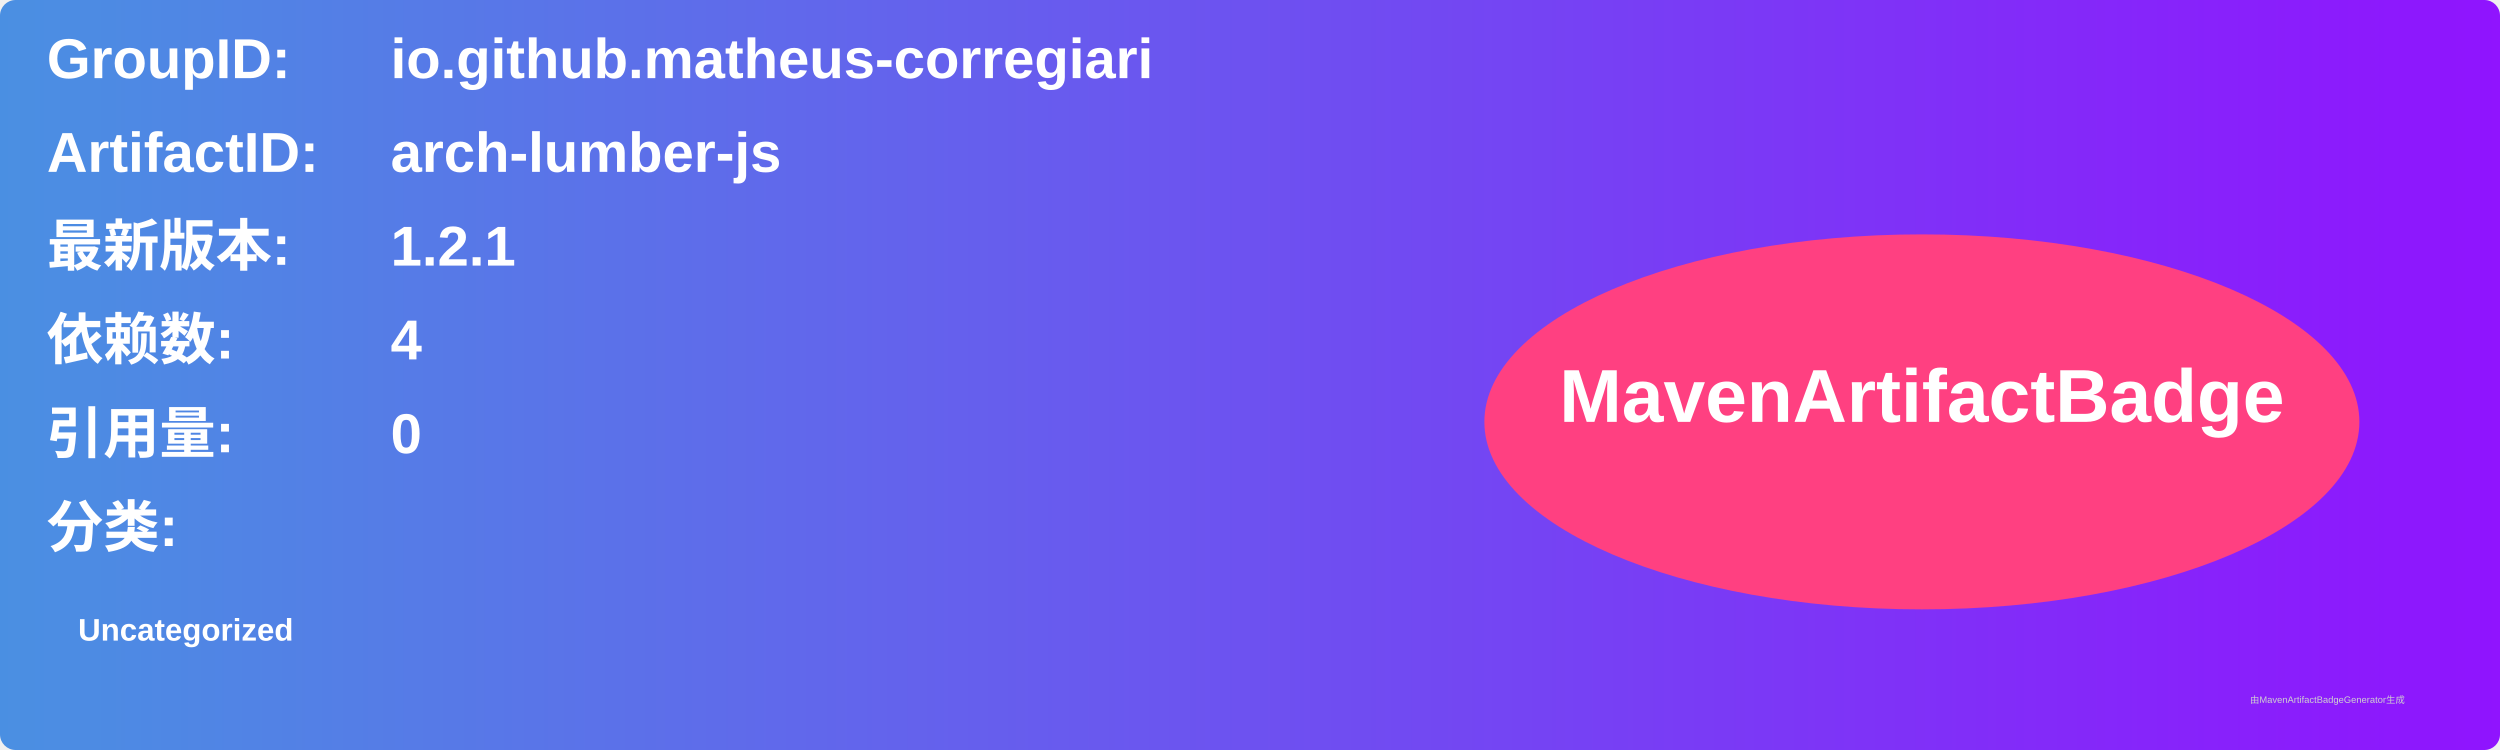
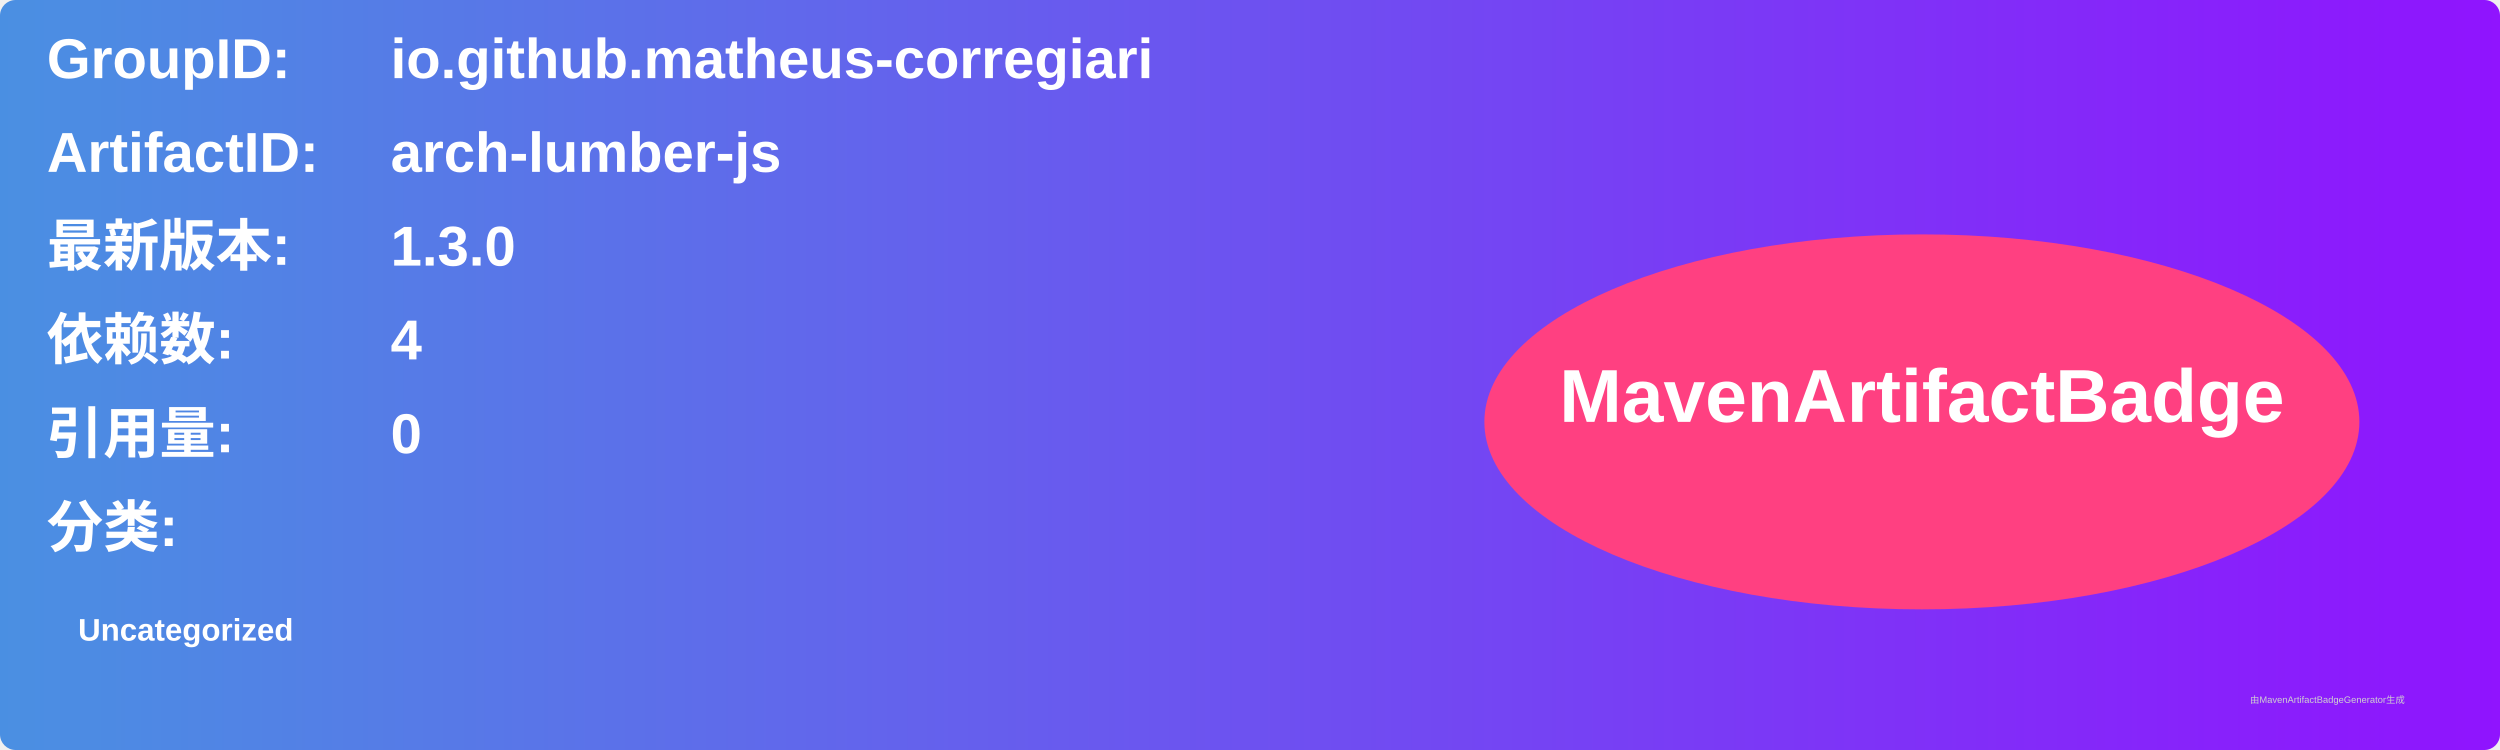
<svg xmlns="http://www.w3.org/2000/svg" width="800" height="240" viewBox="0 0 800 240">
  <linearGradient id="grad" x1="0%" y1="0%" x2="100%" y2="0%">
    <stop offset="0%" stop-color="#4a90e2" />
    <stop offset="100%" stop-color="#9013fe" />
  </linearGradient>
  <rect width="100%" height="100%" rx="5" ry="5" fill="url(#grad)" />
  <g transform="translate(15, 15)">
    <text x="0" y="10" font-family="Arial" font-size="18" fill="white" font-weight="bold" width="260">GroupID:</text>
    <text x="110" y="10" font-family="Arial" font-size="18" fill="white" font-weight="bold" width="460">io.github.matheus-corregiari</text>
    <text x="0" y="40" font-family="Arial" font-size="18" fill="white" font-weight="bold" width="260">ArtifactID:</text>
    <text x="110" y="40" font-family="Arial" font-size="18" fill="white" font-weight="bold" width="460">arch-lumber-js</text>
    <text x="0" y="70" font-family="Arial" font-size="18" fill="white" font-weight="bold">最新版本:</text>
    <text x="110" y="70" font-family="Arial" font-size="18" fill="white" font-weight="bold">
-       <tspan font-weight="bold">1.2.1</tspan>
+       <tspan font-weight="bold">1.3.0</tspan>
    </text>
    <text x="0" y="100" font-family="Arial" font-size="18" fill="white" font-weight="bold">依赖数: </text>
    <text x="110" y="100" font-family="Arial" font-size="18" fill="white">
      <tspan font-weight="bold">4</tspan>
    </text>
    <text x="0" y="130" font-family="Arial" font-size="18" fill="white" font-weight="bold">引用量: </text>
    <text x="110" y="130" font-family="Arial" font-size="18" fill="white">
      <tspan font-weight="bold">0</tspan>
    </text>
    <text x="0" y="160" font-family="Arial" font-size="18" fill="white" font-weight="bold">分类:</text>
    <text x="10" y="190" font-family="Arial" font-size="10" fill="white">
      <tspan font-weight="bold">Uncategorized</tspan>
    </text>
    <ellipse cx="600" cy="120" rx="140" ry="60" fill="#ff4081" />
    <text x="600" y="120" text-anchor="middle" font-family="Arial" font-size="24" fill="white" font-weight="bold">MavenArtifactBadge</text>
  </g>
  <text x="720" y="225" font-family="Arial" font-size="3" fill="#d0d0d0">由MavenArtifactBadgeGenerator生成</text>
</svg>
